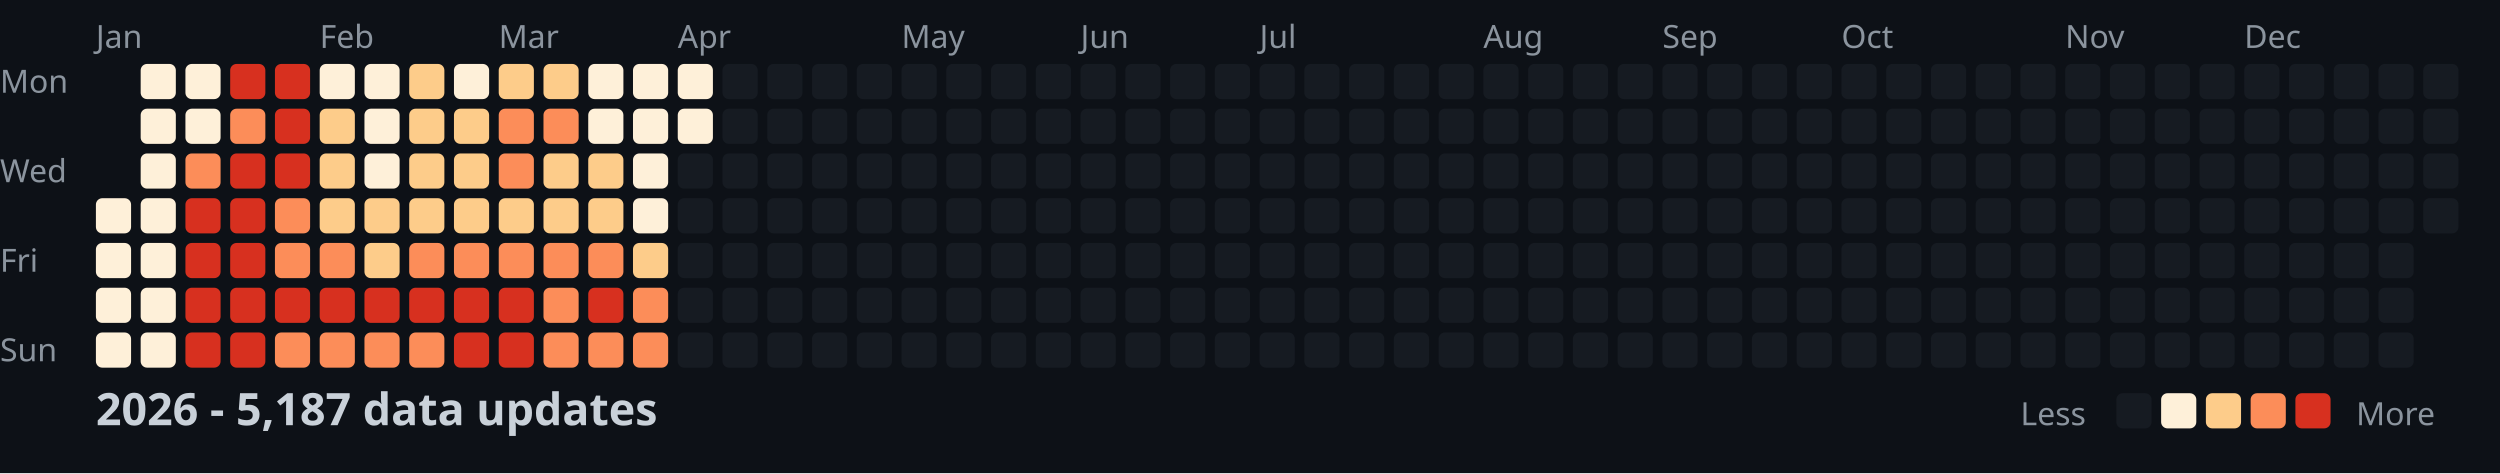
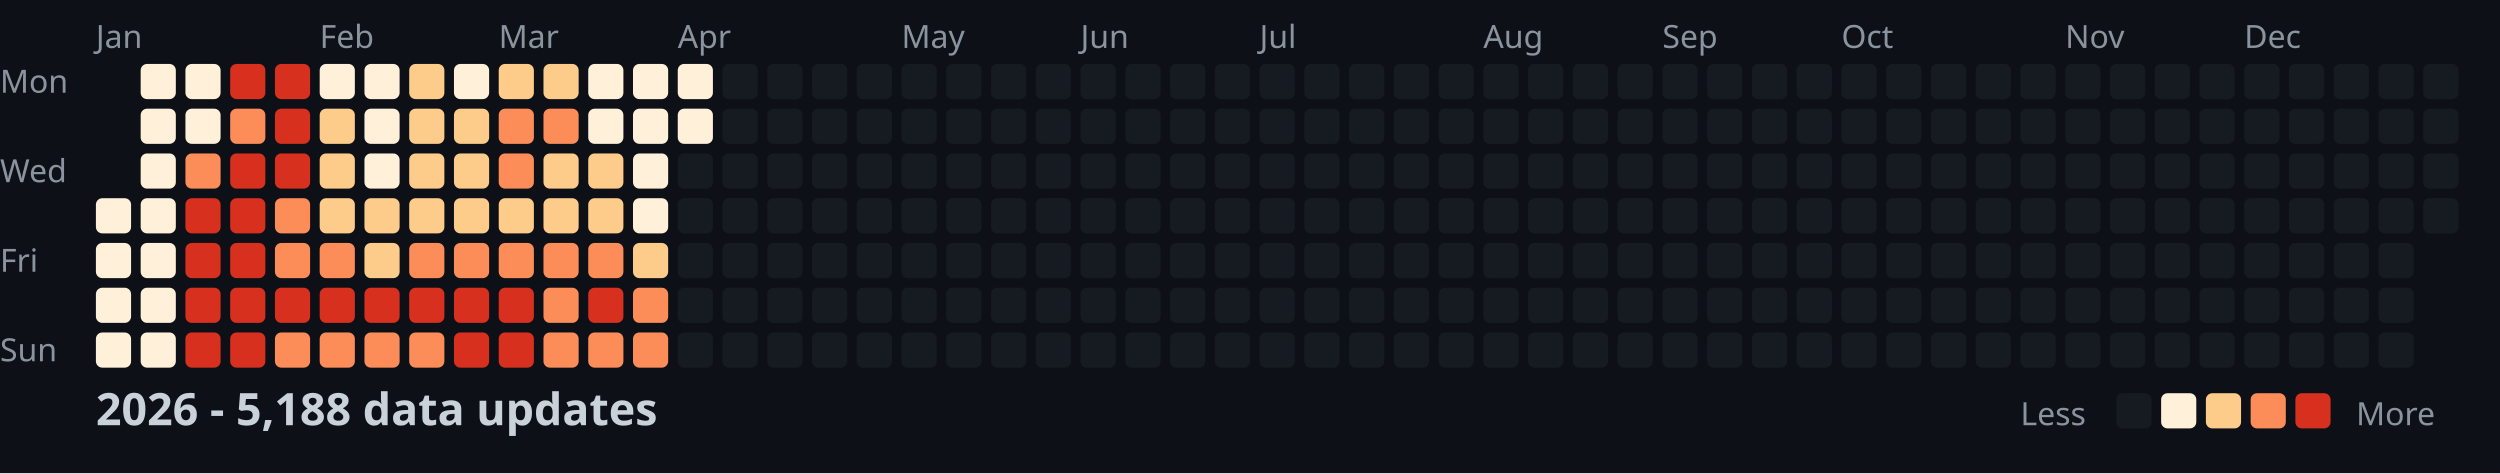
<svg xmlns="http://www.w3.org/2000/svg" width="782" height="148">
  <style>
    .month { font: 10px sans-serif; fill: #8b949e; }
    .day { font: 10px sans-serif; fill: #8b949e; }
    .title { font: bold 14px sans-serif; fill: #c9d1d9; }
    .legend { font: 10px sans-serif; fill: #8b949e; }
  </style>
  <rect width="100%" height="100%" fill="#0d1117" />
  <text x="0" y="29" class="day">Mon</text>
  <text x="0" y="57" class="day">Wed</text>
  <text x="0" y="85" class="day">Fri</text>
  <text x="0" y="113" class="day">Sun</text>
  <text x="30" y="15" class="month">Jan</text>
  <text x="100" y="15" class="month">Feb</text>
  <text x="156" y="15" class="month">Mar</text>
  <text x="212" y="15" class="month">Apr</text>
  <text x="282" y="15" class="month">May</text>
  <text x="338" y="15" class="month">Jun</text>
  <text x="394" y="15" class="month">Jul</text>
  <text x="464" y="15" class="month">Aug</text>
  <text x="520" y="15" class="month">Sep</text>
  <text x="576" y="15" class="month">Oct</text>
  <text x="646" y="15" class="month">Nov</text>
  <text x="702" y="15" class="month">Dec</text>
  <rect x="30" y="62" width="11" height="11" fill="#fef0d9" rx="2" />
  <rect x="30" y="76" width="11" height="11" fill="#fef0d9" rx="2" />
  <rect x="30" y="90" width="11" height="11" fill="#fef0d9" rx="2" />
  <rect x="30" y="104" width="11" height="11" fill="#fef0d9" rx="2" />
  <rect x="44" y="20" width="11" height="11" fill="#fef0d9" rx="2" />
  <rect x="44" y="34" width="11" height="11" fill="#fef0d9" rx="2" />
  <rect x="44" y="48" width="11" height="11" fill="#fef0d9" rx="2" />
  <rect x="44" y="62" width="11" height="11" fill="#fef0d9" rx="2" />
  <rect x="44" y="76" width="11" height="11" fill="#fef0d9" rx="2" />
  <rect x="44" y="90" width="11" height="11" fill="#fef0d9" rx="2" />
  <rect x="44" y="104" width="11" height="11" fill="#fef0d9" rx="2" />
  <rect x="58" y="20" width="11" height="11" fill="#fef0d9" rx="2" />
  <rect x="58" y="34" width="11" height="11" fill="#fef0d9" rx="2" />
  <rect x="58" y="48" width="11" height="11" fill="#fc8d59" rx="2" />
  <rect x="58" y="62" width="11" height="11" fill="#d7301f" rx="2" />
  <rect x="58" y="76" width="11" height="11" fill="#d7301f" rx="2" />
  <rect x="58" y="90" width="11" height="11" fill="#d7301f" rx="2" />
  <rect x="58" y="104" width="11" height="11" fill="#d7301f" rx="2" />
  <rect x="72" y="20" width="11" height="11" fill="#d7301f" rx="2" />
  <rect x="72" y="34" width="11" height="11" fill="#fc8d59" rx="2" />
  <rect x="72" y="48" width="11" height="11" fill="#d7301f" rx="2" />
  <rect x="72" y="62" width="11" height="11" fill="#d7301f" rx="2" />
  <rect x="72" y="76" width="11" height="11" fill="#d7301f" rx="2" />
  <rect x="72" y="90" width="11" height="11" fill="#d7301f" rx="2" />
  <rect x="72" y="104" width="11" height="11" fill="#d7301f" rx="2" />
  <rect x="86" y="20" width="11" height="11" fill="#d7301f" rx="2" />
  <rect x="86" y="34" width="11" height="11" fill="#d7301f" rx="2" />
  <rect x="86" y="48" width="11" height="11" fill="#d7301f" rx="2" />
  <rect x="86" y="62" width="11" height="11" fill="#fc8d59" rx="2" />
  <rect x="86" y="76" width="11" height="11" fill="#fc8d59" rx="2" />
  <rect x="86" y="90" width="11" height="11" fill="#d7301f" rx="2" />
  <rect x="86" y="104" width="11" height="11" fill="#fc8d59" rx="2" />
  <rect x="100" y="20" width="11" height="11" fill="#fef0d9" rx="2" />
  <rect x="100" y="34" width="11" height="11" fill="#fdcc8a" rx="2" />
  <rect x="100" y="48" width="11" height="11" fill="#fdcc8a" rx="2" />
  <rect x="100" y="62" width="11" height="11" fill="#fdcc8a" rx="2" />
  <rect x="100" y="76" width="11" height="11" fill="#fc8d59" rx="2" />
  <rect x="100" y="90" width="11" height="11" fill="#d7301f" rx="2" />
  <rect x="100" y="104" width="11" height="11" fill="#fc8d59" rx="2" />
  <rect x="114" y="20" width="11" height="11" fill="#fef0d9" rx="2" />
  <rect x="114" y="34" width="11" height="11" fill="#fef0d9" rx="2" />
  <rect x="114" y="48" width="11" height="11" fill="#fef0d9" rx="2" />
  <rect x="114" y="62" width="11" height="11" fill="#fdcc8a" rx="2" />
  <rect x="114" y="76" width="11" height="11" fill="#fdcc8a" rx="2" />
  <rect x="114" y="90" width="11" height="11" fill="#d7301f" rx="2" />
  <rect x="114" y="104" width="11" height="11" fill="#fc8d59" rx="2" />
  <rect x="128" y="20" width="11" height="11" fill="#fdcc8a" rx="2" />
  <rect x="128" y="34" width="11" height="11" fill="#fdcc8a" rx="2" />
  <rect x="128" y="48" width="11" height="11" fill="#fdcc8a" rx="2" />
  <rect x="128" y="62" width="11" height="11" fill="#fdcc8a" rx="2" />
  <rect x="128" y="76" width="11" height="11" fill="#fc8d59" rx="2" />
  <rect x="128" y="90" width="11" height="11" fill="#d7301f" rx="2" />
  <rect x="128" y="104" width="11" height="11" fill="#fc8d59" rx="2" />
  <rect x="142" y="20" width="11" height="11" fill="#fef0d9" rx="2" />
  <rect x="142" y="34" width="11" height="11" fill="#fdcc8a" rx="2" />
  <rect x="142" y="48" width="11" height="11" fill="#fdcc8a" rx="2" />
  <rect x="142" y="62" width="11" height="11" fill="#fdcc8a" rx="2" />
  <rect x="142" y="76" width="11" height="11" fill="#fc8d59" rx="2" />
  <rect x="142" y="90" width="11" height="11" fill="#d7301f" rx="2" />
  <rect x="142" y="104" width="11" height="11" fill="#d7301f" rx="2" />
  <rect x="156" y="20" width="11" height="11" fill="#fdcc8a" rx="2" />
  <rect x="156" y="34" width="11" height="11" fill="#fc8d59" rx="2" />
  <rect x="156" y="48" width="11" height="11" fill="#fc8d59" rx="2" />
  <rect x="156" y="62" width="11" height="11" fill="#fdcc8a" rx="2" />
  <rect x="156" y="76" width="11" height="11" fill="#fc8d59" rx="2" />
  <rect x="156" y="90" width="11" height="11" fill="#d7301f" rx="2" />
  <rect x="156" y="104" width="11" height="11" fill="#d7301f" rx="2" />
  <rect x="170" y="20" width="11" height="11" fill="#fdcc8a" rx="2" />
  <rect x="170" y="34" width="11" height="11" fill="#fc8d59" rx="2" />
  <rect x="170" y="48" width="11" height="11" fill="#fdcc8a" rx="2" />
  <rect x="170" y="62" width="11" height="11" fill="#fdcc8a" rx="2" />
  <rect x="170" y="76" width="11" height="11" fill="#fc8d59" rx="2" />
  <rect x="170" y="90" width="11" height="11" fill="#fc8d59" rx="2" />
  <rect x="170" y="104" width="11" height="11" fill="#fc8d59" rx="2" />
  <rect x="184" y="20" width="11" height="11" fill="#fef0d9" rx="2" />
  <rect x="184" y="34" width="11" height="11" fill="#fef0d9" rx="2" />
  <rect x="184" y="48" width="11" height="11" fill="#fdcc8a" rx="2" />
  <rect x="184" y="62" width="11" height="11" fill="#fdcc8a" rx="2" />
  <rect x="184" y="76" width="11" height="11" fill="#fc8d59" rx="2" />
  <rect x="184" y="90" width="11" height="11" fill="#d7301f" rx="2" />
  <rect x="184" y="104" width="11" height="11" fill="#fc8d59" rx="2" />
  <rect x="198" y="20" width="11" height="11" fill="#fef0d9" rx="2" />
  <rect x="198" y="34" width="11" height="11" fill="#fef0d9" rx="2" />
  <rect x="198" y="48" width="11" height="11" fill="#fef0d9" rx="2" />
  <rect x="198" y="62" width="11" height="11" fill="#fef0d9" rx="2" />
  <rect x="198" y="76" width="11" height="11" fill="#fdcc8a" rx="2" />
  <rect x="198" y="90" width="11" height="11" fill="#fc8d59" rx="2" />
  <rect x="198" y="104" width="11" height="11" fill="#fc8d59" rx="2" />
  <rect x="212" y="20" width="11" height="11" fill="#fef0d9" rx="2" />
  <rect x="212" y="34" width="11" height="11" fill="#fef0d9" rx="2" />
  <rect x="212" y="48" width="11" height="11" fill="#161b22" rx="2" />
  <rect x="212" y="62" width="11" height="11" fill="#161b22" rx="2" />
  <rect x="212" y="76" width="11" height="11" fill="#161b22" rx="2" />
  <rect x="212" y="90" width="11" height="11" fill="#161b22" rx="2" />
  <rect x="212" y="104" width="11" height="11" fill="#161b22" rx="2" />
  <rect x="226" y="20" width="11" height="11" fill="#161b22" rx="2" />
  <rect x="226" y="34" width="11" height="11" fill="#161b22" rx="2" />
  <rect x="226" y="48" width="11" height="11" fill="#161b22" rx="2" />
  <rect x="226" y="62" width="11" height="11" fill="#161b22" rx="2" />
  <rect x="226" y="76" width="11" height="11" fill="#161b22" rx="2" />
  <rect x="226" y="90" width="11" height="11" fill="#161b22" rx="2" />
  <rect x="226" y="104" width="11" height="11" fill="#161b22" rx="2" />
  <rect x="240" y="20" width="11" height="11" fill="#161b22" rx="2" />
  <rect x="240" y="34" width="11" height="11" fill="#161b22" rx="2" />
  <rect x="240" y="48" width="11" height="11" fill="#161b22" rx="2" />
  <rect x="240" y="62" width="11" height="11" fill="#161b22" rx="2" />
  <rect x="240" y="76" width="11" height="11" fill="#161b22" rx="2" />
  <rect x="240" y="90" width="11" height="11" fill="#161b22" rx="2" />
  <rect x="240" y="104" width="11" height="11" fill="#161b22" rx="2" />
  <rect x="254" y="20" width="11" height="11" fill="#161b22" rx="2" />
  <rect x="254" y="34" width="11" height="11" fill="#161b22" rx="2" />
  <rect x="254" y="48" width="11" height="11" fill="#161b22" rx="2" />
  <rect x="254" y="62" width="11" height="11" fill="#161b22" rx="2" />
  <rect x="254" y="76" width="11" height="11" fill="#161b22" rx="2" />
  <rect x="254" y="90" width="11" height="11" fill="#161b22" rx="2" />
  <rect x="254" y="104" width="11" height="11" fill="#161b22" rx="2" />
  <rect x="268" y="20" width="11" height="11" fill="#161b22" rx="2" />
  <rect x="268" y="34" width="11" height="11" fill="#161b22" rx="2" />
  <rect x="268" y="48" width="11" height="11" fill="#161b22" rx="2" />
  <rect x="268" y="62" width="11" height="11" fill="#161b22" rx="2" />
  <rect x="268" y="76" width="11" height="11" fill="#161b22" rx="2" />
  <rect x="268" y="90" width="11" height="11" fill="#161b22" rx="2" />
  <rect x="268" y="104" width="11" height="11" fill="#161b22" rx="2" />
  <rect x="282" y="20" width="11" height="11" fill="#161b22" rx="2" />
  <rect x="282" y="34" width="11" height="11" fill="#161b22" rx="2" />
  <rect x="282" y="48" width="11" height="11" fill="#161b22" rx="2" />
  <rect x="282" y="62" width="11" height="11" fill="#161b22" rx="2" />
  <rect x="282" y="76" width="11" height="11" fill="#161b22" rx="2" />
  <rect x="282" y="90" width="11" height="11" fill="#161b22" rx="2" />
  <rect x="282" y="104" width="11" height="11" fill="#161b22" rx="2" />
  <rect x="296" y="20" width="11" height="11" fill="#161b22" rx="2" />
  <rect x="296" y="34" width="11" height="11" fill="#161b22" rx="2" />
  <rect x="296" y="48" width="11" height="11" fill="#161b22" rx="2" />
  <rect x="296" y="62" width="11" height="11" fill="#161b22" rx="2" />
  <rect x="296" y="76" width="11" height="11" fill="#161b22" rx="2" />
  <rect x="296" y="90" width="11" height="11" fill="#161b22" rx="2" />
  <rect x="296" y="104" width="11" height="11" fill="#161b22" rx="2" />
  <rect x="310" y="20" width="11" height="11" fill="#161b22" rx="2" />
  <rect x="310" y="34" width="11" height="11" fill="#161b22" rx="2" />
  <rect x="310" y="48" width="11" height="11" fill="#161b22" rx="2" />
  <rect x="310" y="62" width="11" height="11" fill="#161b22" rx="2" />
  <rect x="310" y="76" width="11" height="11" fill="#161b22" rx="2" />
  <rect x="310" y="90" width="11" height="11" fill="#161b22" rx="2" />
  <rect x="310" y="104" width="11" height="11" fill="#161b22" rx="2" />
  <rect x="324" y="20" width="11" height="11" fill="#161b22" rx="2" />
  <rect x="324" y="34" width="11" height="11" fill="#161b22" rx="2" />
  <rect x="324" y="48" width="11" height="11" fill="#161b22" rx="2" />
  <rect x="324" y="62" width="11" height="11" fill="#161b22" rx="2" />
  <rect x="324" y="76" width="11" height="11" fill="#161b22" rx="2" />
  <rect x="324" y="90" width="11" height="11" fill="#161b22" rx="2" />
  <rect x="324" y="104" width="11" height="11" fill="#161b22" rx="2" />
  <rect x="338" y="20" width="11" height="11" fill="#161b22" rx="2" />
  <rect x="338" y="34" width="11" height="11" fill="#161b22" rx="2" />
  <rect x="338" y="48" width="11" height="11" fill="#161b22" rx="2" />
  <rect x="338" y="62" width="11" height="11" fill="#161b22" rx="2" />
  <rect x="338" y="76" width="11" height="11" fill="#161b22" rx="2" />
  <rect x="338" y="90" width="11" height="11" fill="#161b22" rx="2" />
  <rect x="338" y="104" width="11" height="11" fill="#161b22" rx="2" />
  <rect x="352" y="20" width="11" height="11" fill="#161b22" rx="2" />
  <rect x="352" y="34" width="11" height="11" fill="#161b22" rx="2" />
  <rect x="352" y="48" width="11" height="11" fill="#161b22" rx="2" />
  <rect x="352" y="62" width="11" height="11" fill="#161b22" rx="2" />
  <rect x="352" y="76" width="11" height="11" fill="#161b22" rx="2" />
  <rect x="352" y="90" width="11" height="11" fill="#161b22" rx="2" />
  <rect x="352" y="104" width="11" height="11" fill="#161b22" rx="2" />
  <rect x="366" y="20" width="11" height="11" fill="#161b22" rx="2" />
  <rect x="366" y="34" width="11" height="11" fill="#161b22" rx="2" />
  <rect x="366" y="48" width="11" height="11" fill="#161b22" rx="2" />
  <rect x="366" y="62" width="11" height="11" fill="#161b22" rx="2" />
  <rect x="366" y="76" width="11" height="11" fill="#161b22" rx="2" />
  <rect x="366" y="90" width="11" height="11" fill="#161b22" rx="2" />
  <rect x="366" y="104" width="11" height="11" fill="#161b22" rx="2" />
  <rect x="380" y="20" width="11" height="11" fill="#161b22" rx="2" />
  <rect x="380" y="34" width="11" height="11" fill="#161b22" rx="2" />
  <rect x="380" y="48" width="11" height="11" fill="#161b22" rx="2" />
  <rect x="380" y="62" width="11" height="11" fill="#161b22" rx="2" />
  <rect x="380" y="76" width="11" height="11" fill="#161b22" rx="2" />
  <rect x="380" y="90" width="11" height="11" fill="#161b22" rx="2" />
  <rect x="380" y="104" width="11" height="11" fill="#161b22" rx="2" />
  <rect x="394" y="20" width="11" height="11" fill="#161b22" rx="2" />
  <rect x="394" y="34" width="11" height="11" fill="#161b22" rx="2" />
  <rect x="394" y="48" width="11" height="11" fill="#161b22" rx="2" />
  <rect x="394" y="62" width="11" height="11" fill="#161b22" rx="2" />
  <rect x="394" y="76" width="11" height="11" fill="#161b22" rx="2" />
  <rect x="394" y="90" width="11" height="11" fill="#161b22" rx="2" />
  <rect x="394" y="104" width="11" height="11" fill="#161b22" rx="2" />
  <rect x="408" y="20" width="11" height="11" fill="#161b22" rx="2" />
  <rect x="408" y="34" width="11" height="11" fill="#161b22" rx="2" />
  <rect x="408" y="48" width="11" height="11" fill="#161b22" rx="2" />
  <rect x="408" y="62" width="11" height="11" fill="#161b22" rx="2" />
  <rect x="408" y="76" width="11" height="11" fill="#161b22" rx="2" />
  <rect x="408" y="90" width="11" height="11" fill="#161b22" rx="2" />
  <rect x="408" y="104" width="11" height="11" fill="#161b22" rx="2" />
  <rect x="422" y="20" width="11" height="11" fill="#161b22" rx="2" />
  <rect x="422" y="34" width="11" height="11" fill="#161b22" rx="2" />
  <rect x="422" y="48" width="11" height="11" fill="#161b22" rx="2" />
  <rect x="422" y="62" width="11" height="11" fill="#161b22" rx="2" />
  <rect x="422" y="76" width="11" height="11" fill="#161b22" rx="2" />
  <rect x="422" y="90" width="11" height="11" fill="#161b22" rx="2" />
  <rect x="422" y="104" width="11" height="11" fill="#161b22" rx="2" />
  <rect x="436" y="20" width="11" height="11" fill="#161b22" rx="2" />
  <rect x="436" y="34" width="11" height="11" fill="#161b22" rx="2" />
  <rect x="436" y="48" width="11" height="11" fill="#161b22" rx="2" />
  <rect x="436" y="62" width="11" height="11" fill="#161b22" rx="2" />
  <rect x="436" y="76" width="11" height="11" fill="#161b22" rx="2" />
  <rect x="436" y="90" width="11" height="11" fill="#161b22" rx="2" />
  <rect x="436" y="104" width="11" height="11" fill="#161b22" rx="2" />
  <rect x="450" y="20" width="11" height="11" fill="#161b22" rx="2" />
  <rect x="450" y="34" width="11" height="11" fill="#161b22" rx="2" />
  <rect x="450" y="48" width="11" height="11" fill="#161b22" rx="2" />
  <rect x="450" y="62" width="11" height="11" fill="#161b22" rx="2" />
  <rect x="450" y="76" width="11" height="11" fill="#161b22" rx="2" />
  <rect x="450" y="90" width="11" height="11" fill="#161b22" rx="2" />
  <rect x="450" y="104" width="11" height="11" fill="#161b22" rx="2" />
  <rect x="464" y="20" width="11" height="11" fill="#161b22" rx="2" />
  <rect x="464" y="34" width="11" height="11" fill="#161b22" rx="2" />
  <rect x="464" y="48" width="11" height="11" fill="#161b22" rx="2" />
  <rect x="464" y="62" width="11" height="11" fill="#161b22" rx="2" />
  <rect x="464" y="76" width="11" height="11" fill="#161b22" rx="2" />
  <rect x="464" y="90" width="11" height="11" fill="#161b22" rx="2" />
  <rect x="464" y="104" width="11" height="11" fill="#161b22" rx="2" />
  <rect x="478" y="20" width="11" height="11" fill="#161b22" rx="2" />
  <rect x="478" y="34" width="11" height="11" fill="#161b22" rx="2" />
  <rect x="478" y="48" width="11" height="11" fill="#161b22" rx="2" />
  <rect x="478" y="62" width="11" height="11" fill="#161b22" rx="2" />
  <rect x="478" y="76" width="11" height="11" fill="#161b22" rx="2" />
  <rect x="478" y="90" width="11" height="11" fill="#161b22" rx="2" />
  <rect x="478" y="104" width="11" height="11" fill="#161b22" rx="2" />
  <rect x="492" y="20" width="11" height="11" fill="#161b22" rx="2" />
  <rect x="492" y="34" width="11" height="11" fill="#161b22" rx="2" />
  <rect x="492" y="48" width="11" height="11" fill="#161b22" rx="2" />
  <rect x="492" y="62" width="11" height="11" fill="#161b22" rx="2" />
  <rect x="492" y="76" width="11" height="11" fill="#161b22" rx="2" />
  <rect x="492" y="90" width="11" height="11" fill="#161b22" rx="2" />
  <rect x="492" y="104" width="11" height="11" fill="#161b22" rx="2" />
  <rect x="506" y="20" width="11" height="11" fill="#161b22" rx="2" />
  <rect x="506" y="34" width="11" height="11" fill="#161b22" rx="2" />
  <rect x="506" y="48" width="11" height="11" fill="#161b22" rx="2" />
  <rect x="506" y="62" width="11" height="11" fill="#161b22" rx="2" />
  <rect x="506" y="76" width="11" height="11" fill="#161b22" rx="2" />
  <rect x="506" y="90" width="11" height="11" fill="#161b22" rx="2" />
  <rect x="506" y="104" width="11" height="11" fill="#161b22" rx="2" />
  <rect x="520" y="20" width="11" height="11" fill="#161b22" rx="2" />
  <rect x="520" y="34" width="11" height="11" fill="#161b22" rx="2" />
  <rect x="520" y="48" width="11" height="11" fill="#161b22" rx="2" />
  <rect x="520" y="62" width="11" height="11" fill="#161b22" rx="2" />
  <rect x="520" y="76" width="11" height="11" fill="#161b22" rx="2" />
  <rect x="520" y="90" width="11" height="11" fill="#161b22" rx="2" />
  <rect x="520" y="104" width="11" height="11" fill="#161b22" rx="2" />
  <rect x="534" y="20" width="11" height="11" fill="#161b22" rx="2" />
  <rect x="534" y="34" width="11" height="11" fill="#161b22" rx="2" />
  <rect x="534" y="48" width="11" height="11" fill="#161b22" rx="2" />
  <rect x="534" y="62" width="11" height="11" fill="#161b22" rx="2" />
  <rect x="534" y="76" width="11" height="11" fill="#161b22" rx="2" />
  <rect x="534" y="90" width="11" height="11" fill="#161b22" rx="2" />
  <rect x="534" y="104" width="11" height="11" fill="#161b22" rx="2" />
  <rect x="548" y="20" width="11" height="11" fill="#161b22" rx="2" />
  <rect x="548" y="34" width="11" height="11" fill="#161b22" rx="2" />
  <rect x="548" y="48" width="11" height="11" fill="#161b22" rx="2" />
  <rect x="548" y="62" width="11" height="11" fill="#161b22" rx="2" />
  <rect x="548" y="76" width="11" height="11" fill="#161b22" rx="2" />
  <rect x="548" y="90" width="11" height="11" fill="#161b22" rx="2" />
  <rect x="548" y="104" width="11" height="11" fill="#161b22" rx="2" />
  <rect x="562" y="20" width="11" height="11" fill="#161b22" rx="2" />
  <rect x="562" y="34" width="11" height="11" fill="#161b22" rx="2" />
  <rect x="562" y="48" width="11" height="11" fill="#161b22" rx="2" />
  <rect x="562" y="62" width="11" height="11" fill="#161b22" rx="2" />
  <rect x="562" y="76" width="11" height="11" fill="#161b22" rx="2" />
  <rect x="562" y="90" width="11" height="11" fill="#161b22" rx="2" />
  <rect x="562" y="104" width="11" height="11" fill="#161b22" rx="2" />
  <rect x="576" y="20" width="11" height="11" fill="#161b22" rx="2" />
  <rect x="576" y="34" width="11" height="11" fill="#161b22" rx="2" />
  <rect x="576" y="48" width="11" height="11" fill="#161b22" rx="2" />
  <rect x="576" y="62" width="11" height="11" fill="#161b22" rx="2" />
  <rect x="576" y="76" width="11" height="11" fill="#161b22" rx="2" />
  <rect x="576" y="90" width="11" height="11" fill="#161b22" rx="2" />
  <rect x="576" y="104" width="11" height="11" fill="#161b22" rx="2" />
  <rect x="590" y="20" width="11" height="11" fill="#161b22" rx="2" />
  <rect x="590" y="34" width="11" height="11" fill="#161b22" rx="2" />
  <rect x="590" y="48" width="11" height="11" fill="#161b22" rx="2" />
  <rect x="590" y="62" width="11" height="11" fill="#161b22" rx="2" />
  <rect x="590" y="76" width="11" height="11" fill="#161b22" rx="2" />
  <rect x="590" y="90" width="11" height="11" fill="#161b22" rx="2" />
  <rect x="590" y="104" width="11" height="11" fill="#161b22" rx="2" />
  <rect x="604" y="20" width="11" height="11" fill="#161b22" rx="2" />
  <rect x="604" y="34" width="11" height="11" fill="#161b22" rx="2" />
  <rect x="604" y="48" width="11" height="11" fill="#161b22" rx="2" />
  <rect x="604" y="62" width="11" height="11" fill="#161b22" rx="2" />
  <rect x="604" y="76" width="11" height="11" fill="#161b22" rx="2" />
  <rect x="604" y="90" width="11" height="11" fill="#161b22" rx="2" />
  <rect x="604" y="104" width="11" height="11" fill="#161b22" rx="2" />
  <rect x="618" y="20" width="11" height="11" fill="#161b22" rx="2" />
  <rect x="618" y="34" width="11" height="11" fill="#161b22" rx="2" />
  <rect x="618" y="48" width="11" height="11" fill="#161b22" rx="2" />
  <rect x="618" y="62" width="11" height="11" fill="#161b22" rx="2" />
  <rect x="618" y="76" width="11" height="11" fill="#161b22" rx="2" />
  <rect x="618" y="90" width="11" height="11" fill="#161b22" rx="2" />
  <rect x="618" y="104" width="11" height="11" fill="#161b22" rx="2" />
  <rect x="632" y="20" width="11" height="11" fill="#161b22" rx="2" />
  <rect x="632" y="34" width="11" height="11" fill="#161b22" rx="2" />
  <rect x="632" y="48" width="11" height="11" fill="#161b22" rx="2" />
  <rect x="632" y="62" width="11" height="11" fill="#161b22" rx="2" />
  <rect x="632" y="76" width="11" height="11" fill="#161b22" rx="2" />
  <rect x="632" y="90" width="11" height="11" fill="#161b22" rx="2" />
  <rect x="632" y="104" width="11" height="11" fill="#161b22" rx="2" />
  <rect x="646" y="20" width="11" height="11" fill="#161b22" rx="2" />
  <rect x="646" y="34" width="11" height="11" fill="#161b22" rx="2" />
  <rect x="646" y="48" width="11" height="11" fill="#161b22" rx="2" />
  <rect x="646" y="62" width="11" height="11" fill="#161b22" rx="2" />
  <rect x="646" y="76" width="11" height="11" fill="#161b22" rx="2" />
  <rect x="646" y="90" width="11" height="11" fill="#161b22" rx="2" />
  <rect x="646" y="104" width="11" height="11" fill="#161b22" rx="2" />
  <rect x="660" y="20" width="11" height="11" fill="#161b22" rx="2" />
  <rect x="660" y="34" width="11" height="11" fill="#161b22" rx="2" />
  <rect x="660" y="48" width="11" height="11" fill="#161b22" rx="2" />
  <rect x="660" y="62" width="11" height="11" fill="#161b22" rx="2" />
  <rect x="660" y="76" width="11" height="11" fill="#161b22" rx="2" />
  <rect x="660" y="90" width="11" height="11" fill="#161b22" rx="2" />
  <rect x="660" y="104" width="11" height="11" fill="#161b22" rx="2" />
  <rect x="674" y="20" width="11" height="11" fill="#161b22" rx="2" />
  <rect x="674" y="34" width="11" height="11" fill="#161b22" rx="2" />
  <rect x="674" y="48" width="11" height="11" fill="#161b22" rx="2" />
  <rect x="674" y="62" width="11" height="11" fill="#161b22" rx="2" />
  <rect x="674" y="76" width="11" height="11" fill="#161b22" rx="2" />
  <rect x="674" y="90" width="11" height="11" fill="#161b22" rx="2" />
  <rect x="674" y="104" width="11" height="11" fill="#161b22" rx="2" />
  <rect x="688" y="20" width="11" height="11" fill="#161b22" rx="2" />
  <rect x="688" y="34" width="11" height="11" fill="#161b22" rx="2" />
  <rect x="688" y="48" width="11" height="11" fill="#161b22" rx="2" />
  <rect x="688" y="62" width="11" height="11" fill="#161b22" rx="2" />
  <rect x="688" y="76" width="11" height="11" fill="#161b22" rx="2" />
  <rect x="688" y="90" width="11" height="11" fill="#161b22" rx="2" />
  <rect x="688" y="104" width="11" height="11" fill="#161b22" rx="2" />
  <rect x="702" y="20" width="11" height="11" fill="#161b22" rx="2" />
  <rect x="702" y="34" width="11" height="11" fill="#161b22" rx="2" />
  <rect x="702" y="48" width="11" height="11" fill="#161b22" rx="2" />
  <rect x="702" y="62" width="11" height="11" fill="#161b22" rx="2" />
  <rect x="702" y="76" width="11" height="11" fill="#161b22" rx="2" />
  <rect x="702" y="90" width="11" height="11" fill="#161b22" rx="2" />
  <rect x="702" y="104" width="11" height="11" fill="#161b22" rx="2" />
  <rect x="716" y="20" width="11" height="11" fill="#161b22" rx="2" />
  <rect x="716" y="34" width="11" height="11" fill="#161b22" rx="2" />
  <rect x="716" y="48" width="11" height="11" fill="#161b22" rx="2" />
  <rect x="716" y="62" width="11" height="11" fill="#161b22" rx="2" />
  <rect x="716" y="76" width="11" height="11" fill="#161b22" rx="2" />
  <rect x="716" y="90" width="11" height="11" fill="#161b22" rx="2" />
  <rect x="716" y="104" width="11" height="11" fill="#161b22" rx="2" />
  <rect x="730" y="20" width="11" height="11" fill="#161b22" rx="2" />
  <rect x="730" y="34" width="11" height="11" fill="#161b22" rx="2" />
  <rect x="730" y="48" width="11" height="11" fill="#161b22" rx="2" />
  <rect x="730" y="62" width="11" height="11" fill="#161b22" rx="2" />
  <rect x="730" y="76" width="11" height="11" fill="#161b22" rx="2" />
  <rect x="730" y="90" width="11" height="11" fill="#161b22" rx="2" />
  <rect x="730" y="104" width="11" height="11" fill="#161b22" rx="2" />
  <rect x="744" y="20" width="11" height="11" fill="#161b22" rx="2" />
  <rect x="744" y="34" width="11" height="11" fill="#161b22" rx="2" />
  <rect x="744" y="48" width="11" height="11" fill="#161b22" rx="2" />
  <rect x="744" y="62" width="11" height="11" fill="#161b22" rx="2" />
  <rect x="744" y="76" width="11" height="11" fill="#161b22" rx="2" />
  <rect x="744" y="90" width="11" height="11" fill="#161b22" rx="2" />
  <rect x="744" y="104" width="11" height="11" fill="#161b22" rx="2" />
  <rect x="758" y="20" width="11" height="11" fill="#161b22" rx="2" />
  <rect x="758" y="34" width="11" height="11" fill="#161b22" rx="2" />
  <rect x="758" y="48" width="11" height="11" fill="#161b22" rx="2" />
  <rect x="758" y="62" width="11" height="11" fill="#161b22" rx="2" />
-   <text x="30" y="133" class="title">2026 - 5,187 data updates</text>
+   <text x="30" y="133" class="title">2026 - 5,188 data updates</text>
  <text x="632" y="133" class="legend">Less</text>
  <rect x="662" y="123" width="11" height="11" fill="#161b22" rx="2" />
  <rect x="676" y="123" width="11" height="11" fill="#fef0d9" rx="2" />
  <rect x="690" y="123" width="11" height="11" fill="#fdcc8a" rx="2" />
  <rect x="704" y="123" width="11" height="11" fill="#fc8d59" rx="2" />
  <rect x="718" y="123" width="11" height="11" fill="#d7301f" rx="2" />
  <text x="737" y="133" class="legend">More</text>
</svg>
